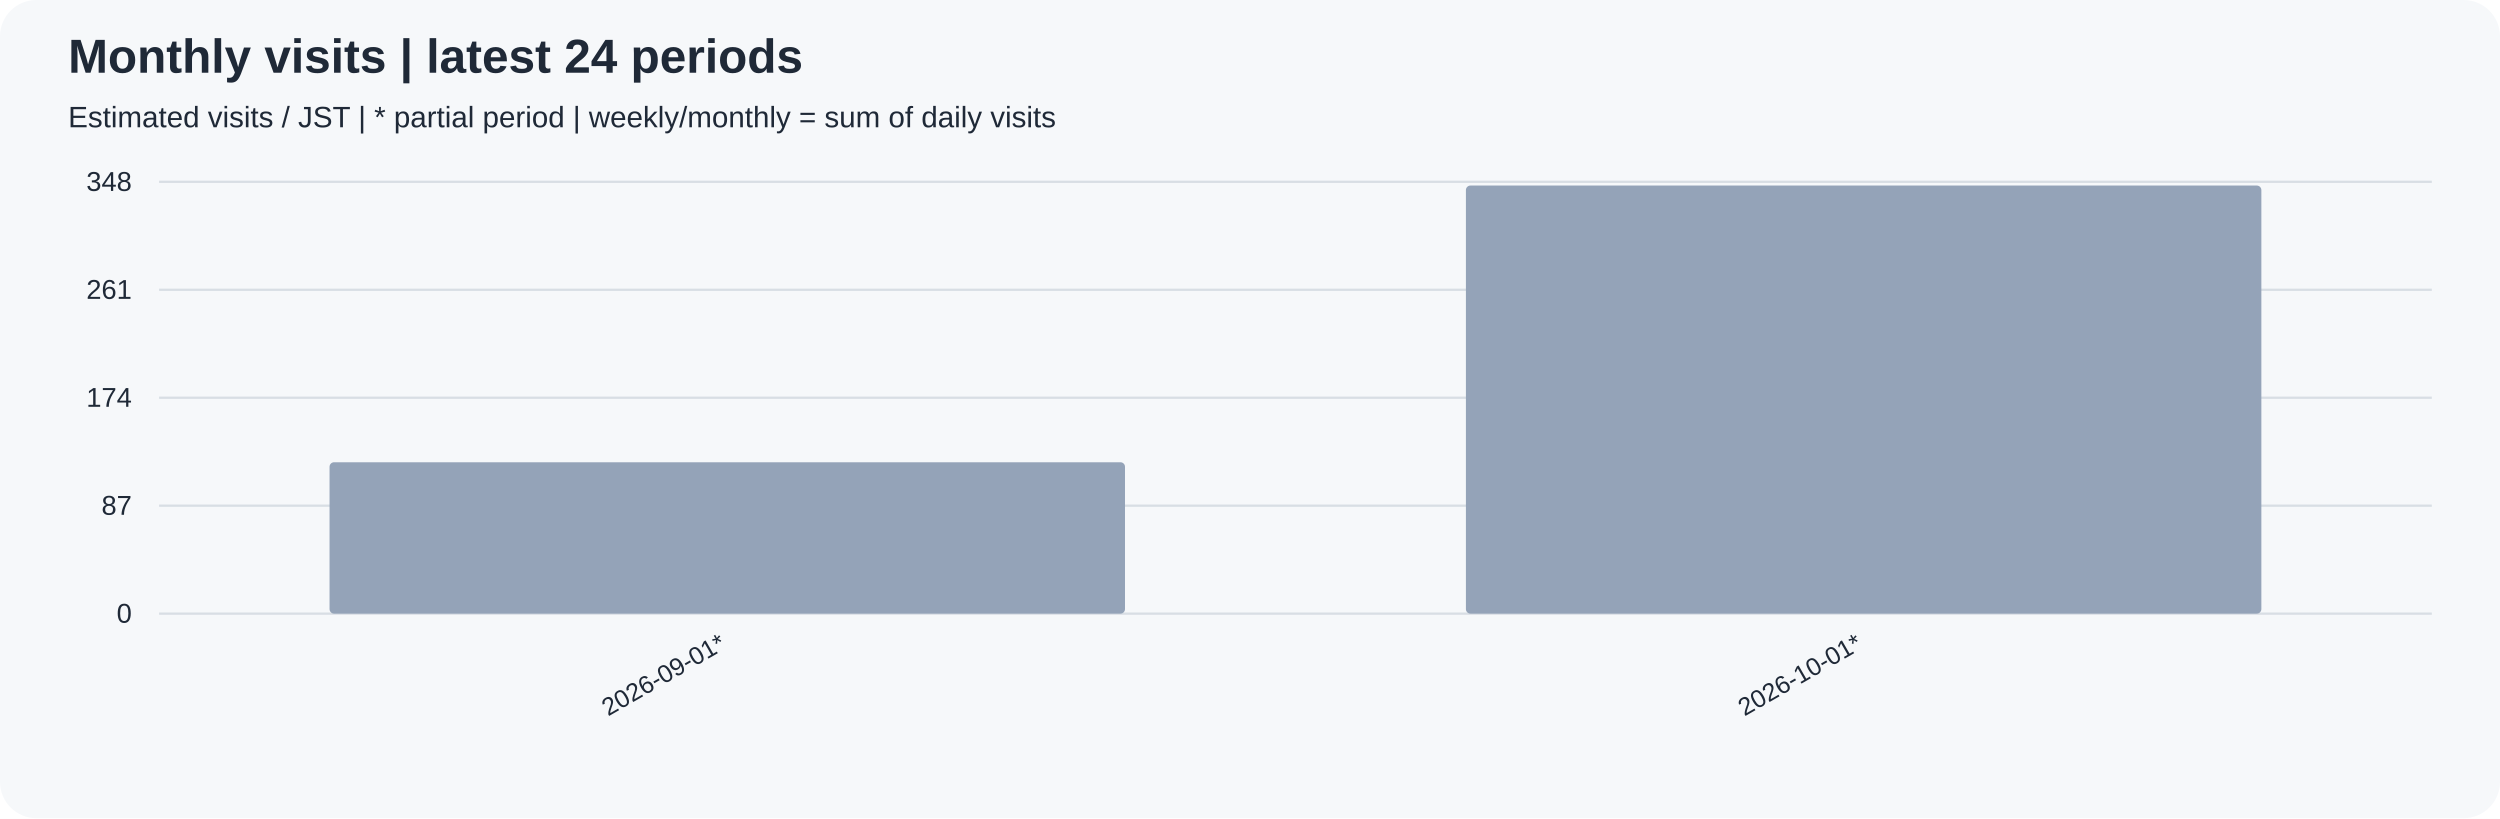
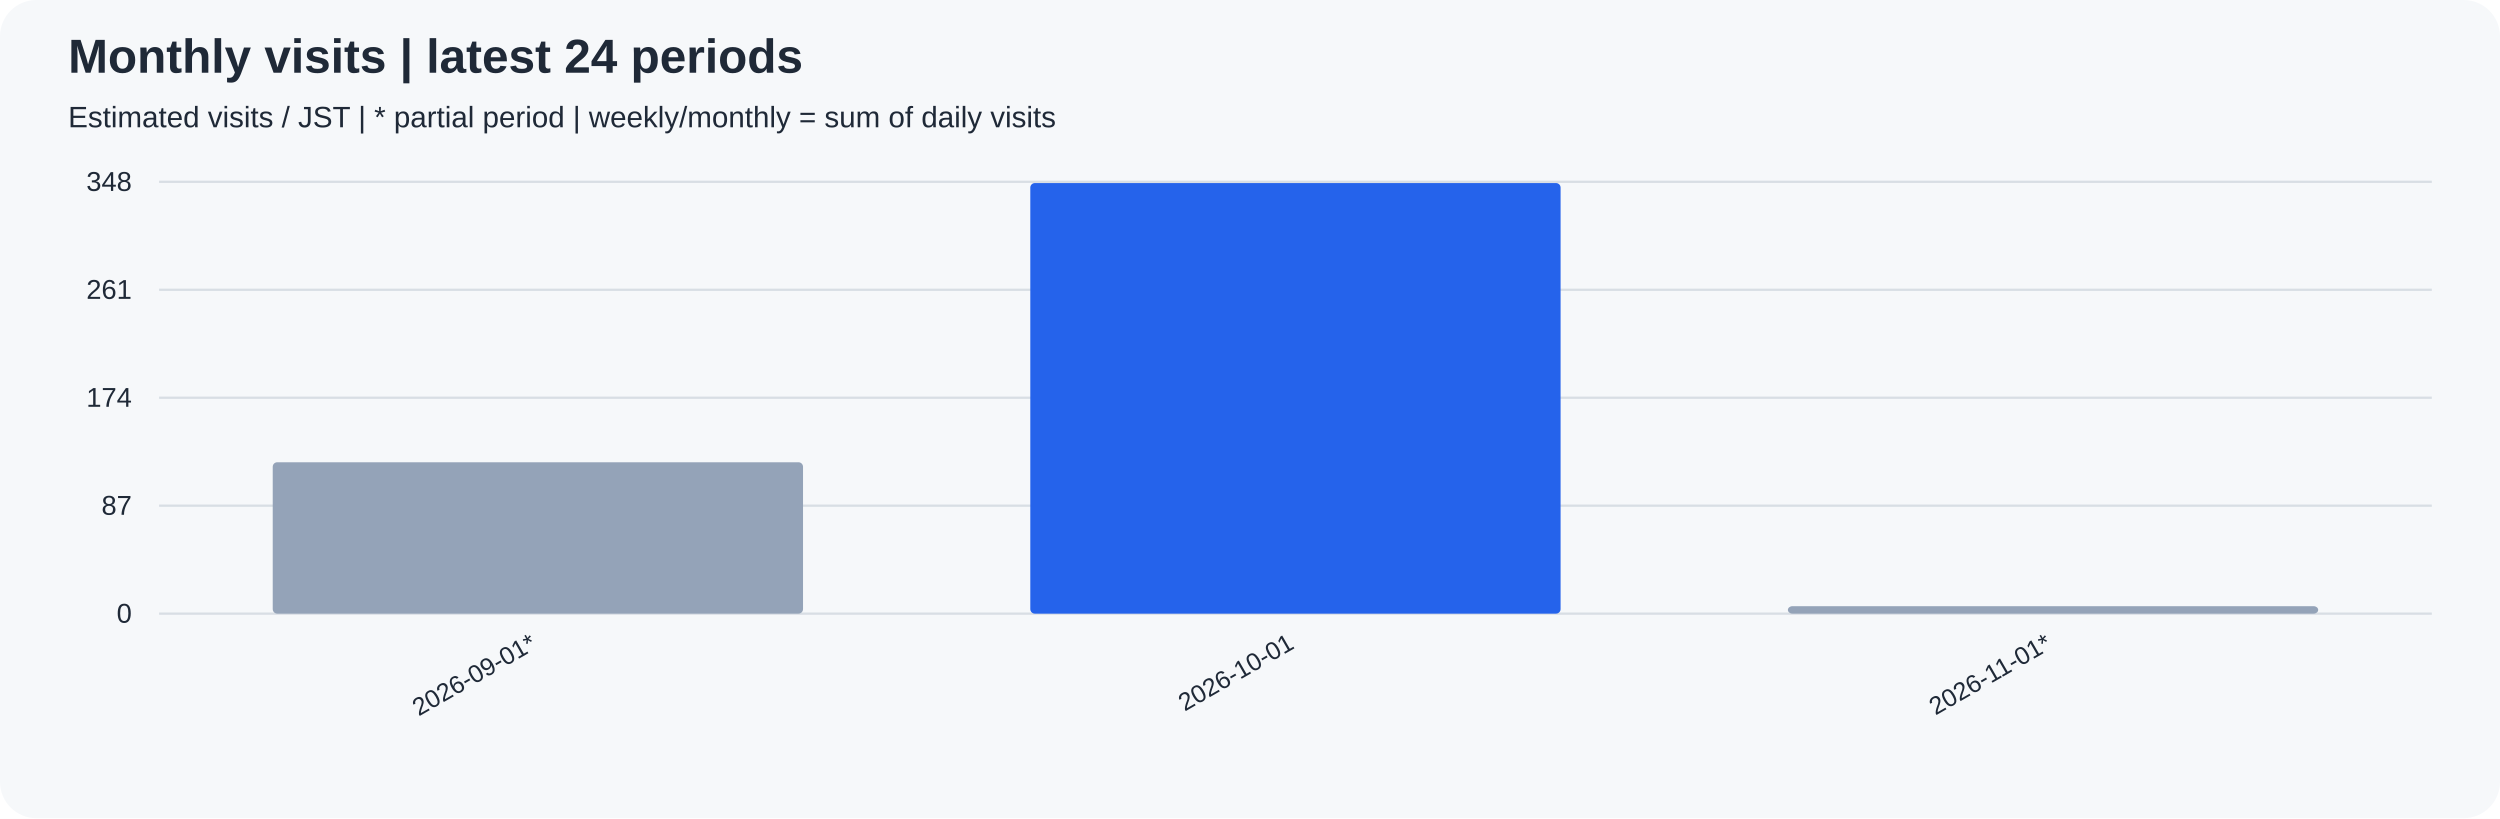
<svg xmlns="http://www.w3.org/2000/svg" width="1100" height="360" viewBox="0 0 1100 360" role="img">
  <rect width="100%" height="100%" rx="16" fill="#f6f8fa" />
  <g font-family="Arial, sans-serif" fill="#1f2937">
    <text x="30" y="32" font-size="21" font-weight="bold">Monthly visits | latest 24 periods</text>
    <text x="30" y="56" font-size="13">Estimated visits / JST | * partial period | weekly/monthly = sum of daily visits</text>
    <path d="M70 270.0 H1070" stroke="#d8dee4" />
    <text x="58" y="274.0" text-anchor="end" font-size="12">0</text>
    <path d="M70 222.5 H1070" stroke="#d8dee4" />
    <text x="58" y="226.5" text-anchor="end" font-size="12">87</text>
    <path d="M70 175.0 H1070" stroke="#d8dee4" />
    <text x="58" y="179.0" text-anchor="end" font-size="12">174</text>
    <path d="M70 127.5 H1070" stroke="#d8dee4" />
    <text x="58" y="131.5" text-anchor="end" font-size="12">261</text>
    <path d="M70 80.0 H1070" stroke="#d8dee4" />
    <text x="58" y="84.0" text-anchor="end" font-size="12">348</text>
-     <rect x="145.00" y="203.39" width="350.00" height="66.61" rx="2" fill="#94a3b8" />
-     <text transform="translate(320.00,285) rotate(-30)" text-anchor="end" font-size="11">2026-09-01*</text>
-     <rect x="645.00" y="81.64" width="350.00" height="188.36" rx="2" fill="#94a3b8" />
-     <text transform="translate(820.00,285) rotate(-30)" text-anchor="end" font-size="11">2026-10-01*</text>
+     <rect x="120.00" y="203.39" width="233.33" height="66.61" rx="2" fill="#94a3b8" />
+     <text transform="translate(236.67,285) rotate(-30)" text-anchor="end" font-size="11">2026-09-01*</text>
+     <rect x="453.33" y="80.55" width="233.33" height="189.45" rx="2" fill="#2563eb" />
+     <text transform="translate(570.00,285) rotate(-30)" text-anchor="end" font-size="11">2026-10-01</text>
+     <rect x="786.67" y="266.72" width="233.33" height="3.28" rx="2" fill="#94a3b8" />
+     <text transform="translate(903.33,285) rotate(-30)" text-anchor="end" font-size="11">2026-11-01*</text>
  </g>
</svg>
